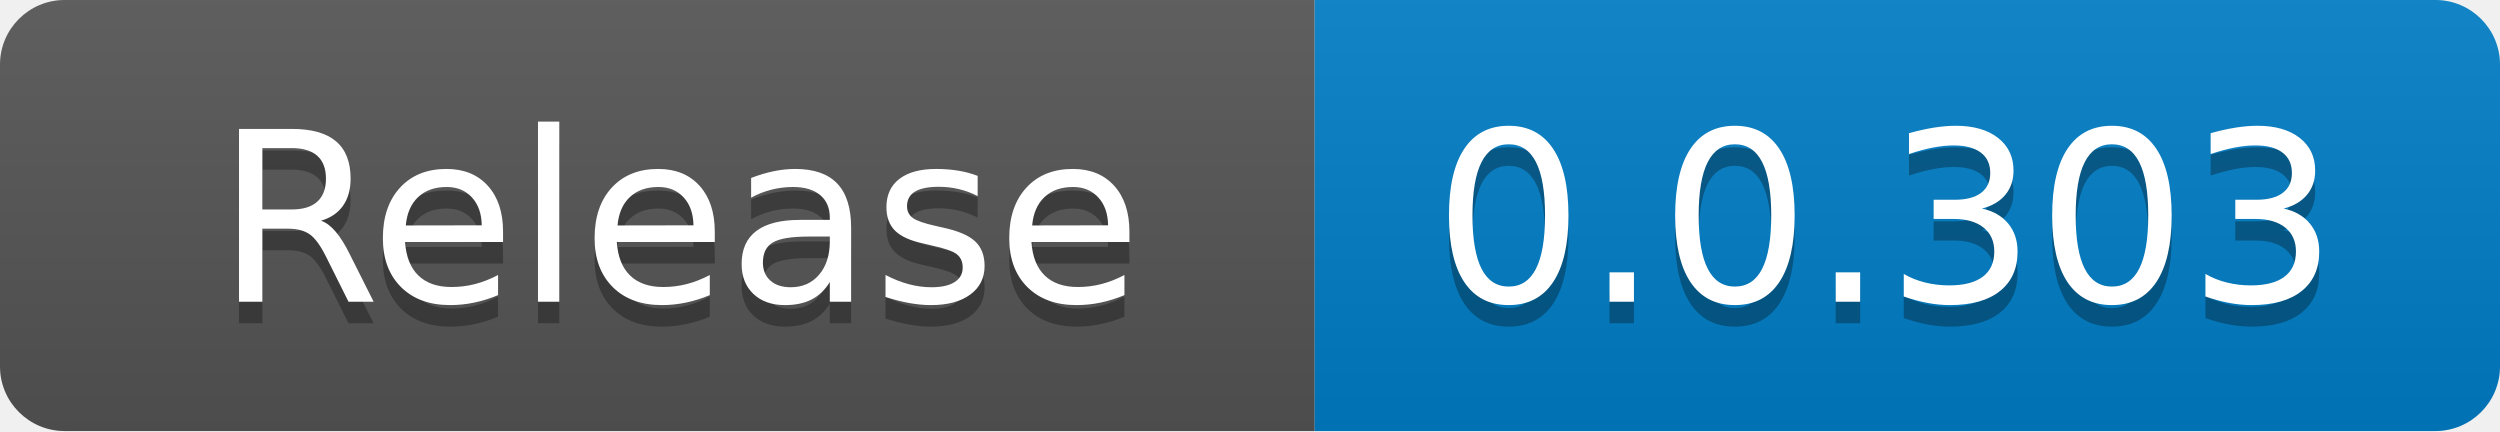
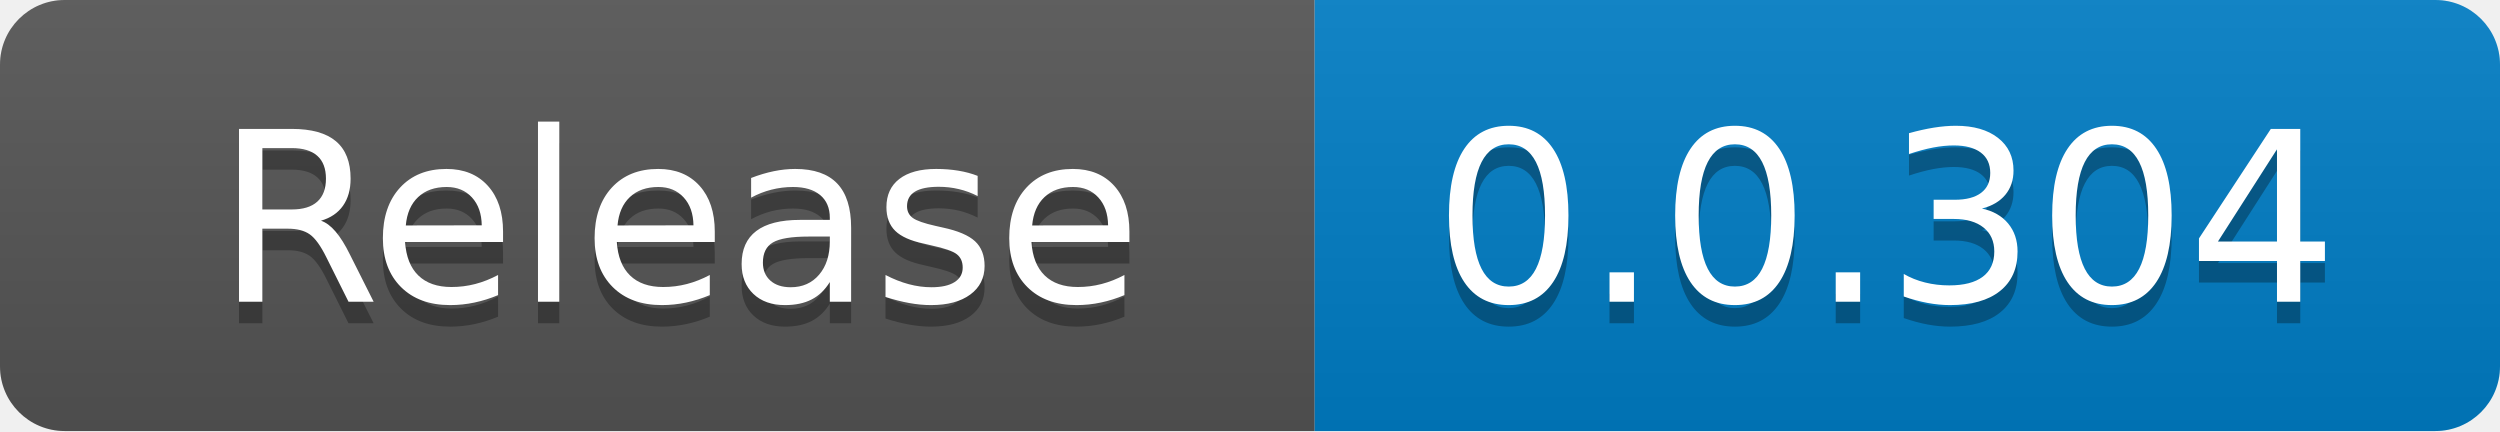
<svg xmlns="http://www.w3.org/2000/svg" width="116" height="20" role="img" aria-label="code size: 2.22 MB">
  <linearGradient id="s" x2="0" y2="100%">
    <stop offset="0" stop-color="#bbb" stop-opacity=".1" />
    <stop offset="1" stop-opacity=".1" />
  </linearGradient>
  <clipPath id="r">
    <rect width="116" height="20" rx="3" fill="#fff" />
  </clipPath>
  <g clip-path="url(#r)">
    <rect width="61" height="20" fill="#555" />
    <rect x="61" width="55" height="20" fill="#007ec6" />
    <rect width="116" height="20" fill="url(#s)" />
  </g>
  <g fill="#fff" text-anchor="middle" font-family="Verdana,Geneva,DejaVu Sans,sans-serif" text-rendering="geometricPrecision" font-size="110">
    <text x="315" y="150" fill="#010101" fill-opacity=".3" transform="scale(.1)" textLength="510">Release</text>
    <text x="315" y="140" transform="scale(.1)" fill="#fff" textLength="510">Release</text>
-     <text x="875" y="150" fill="#010101" fill-opacity=".3" transform="scale(.1)" textLength="450">0.0.303</text>
-     <text x="875" y="140" transform="scale(.1)" fill="#fff" textLength="450">0.0.303</text>
+     <text x="875" y="150" fill="#010101" fill-opacity=".3" transform="scale(.1)" textLength="450">0.0.304</text>
+     <text x="875" y="140" transform="scale(.1)" fill="#fff" textLength="450">0.0.304</text>
  </g>
</svg>
